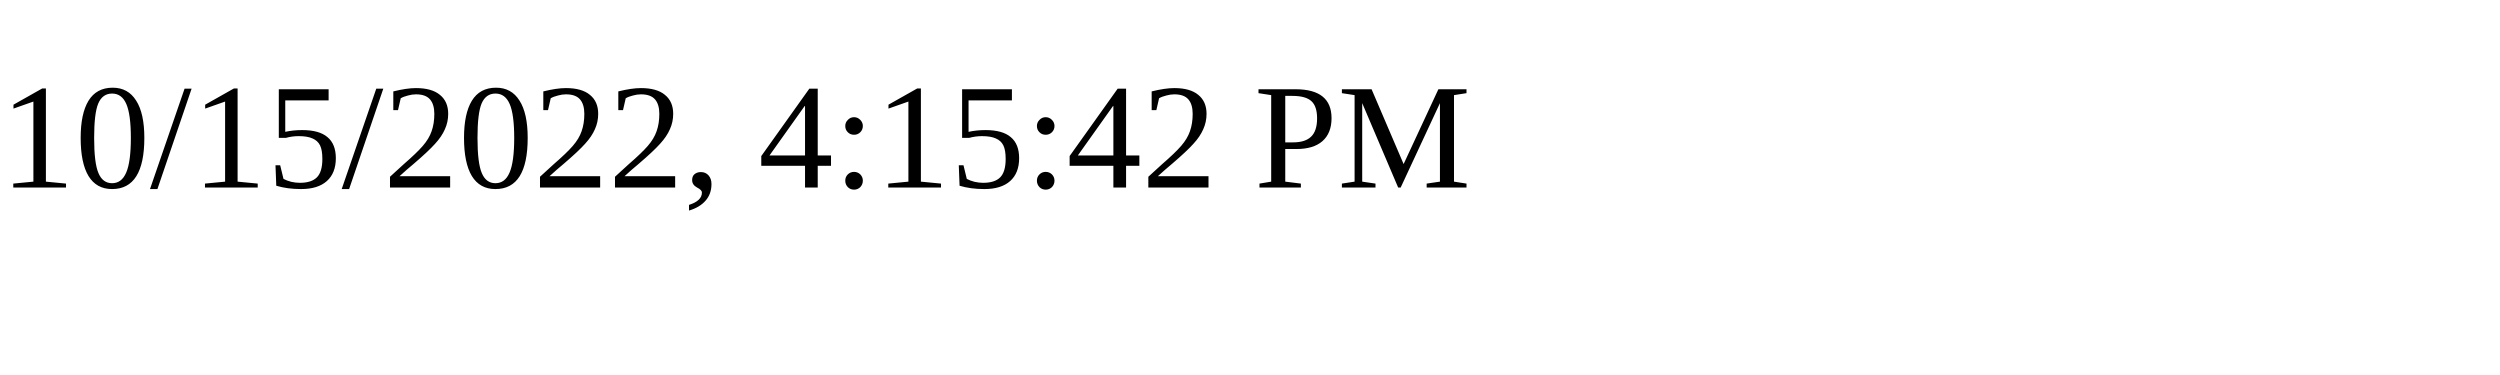
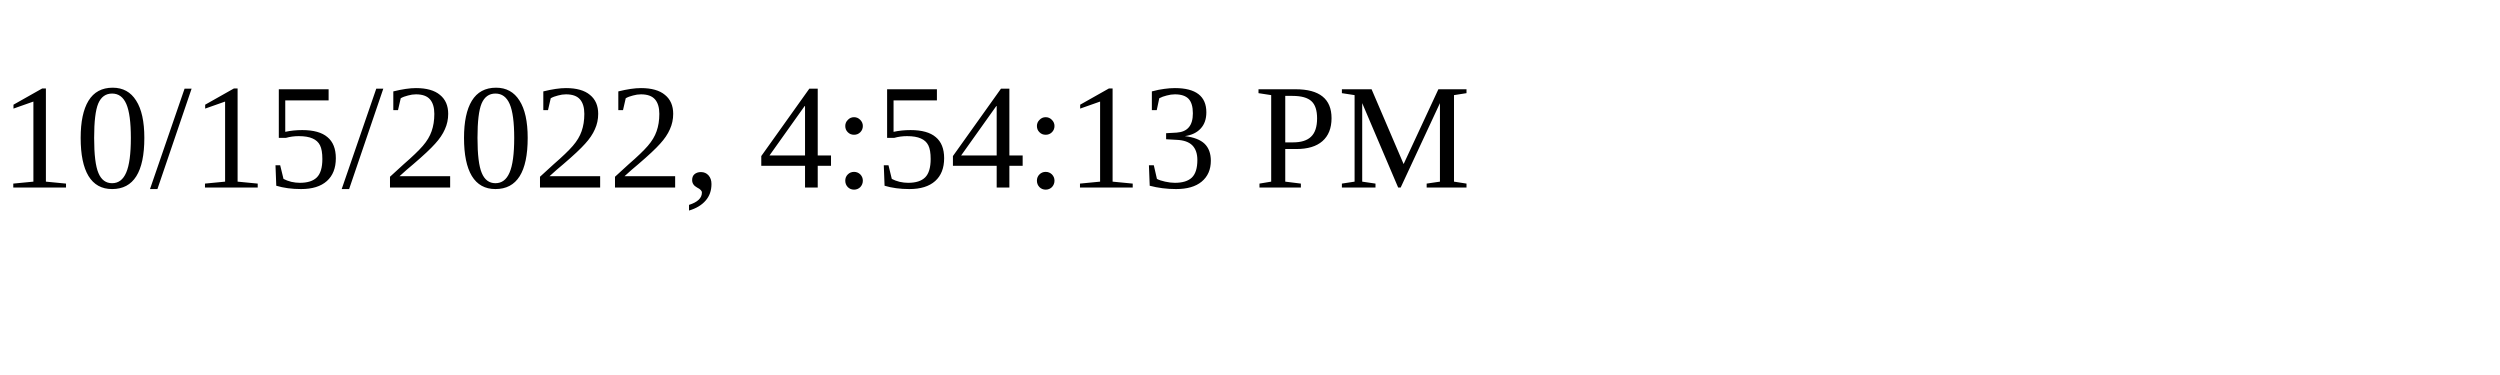
<svg xmlns="http://www.w3.org/2000/svg" height="30" width="200">
-   <text x="0" y="15">10/15/2022, 4:15:42 PM</text>
+   <text x="0" y="15">10/15/2022, 4:54:13 PM</text>
</svg>
